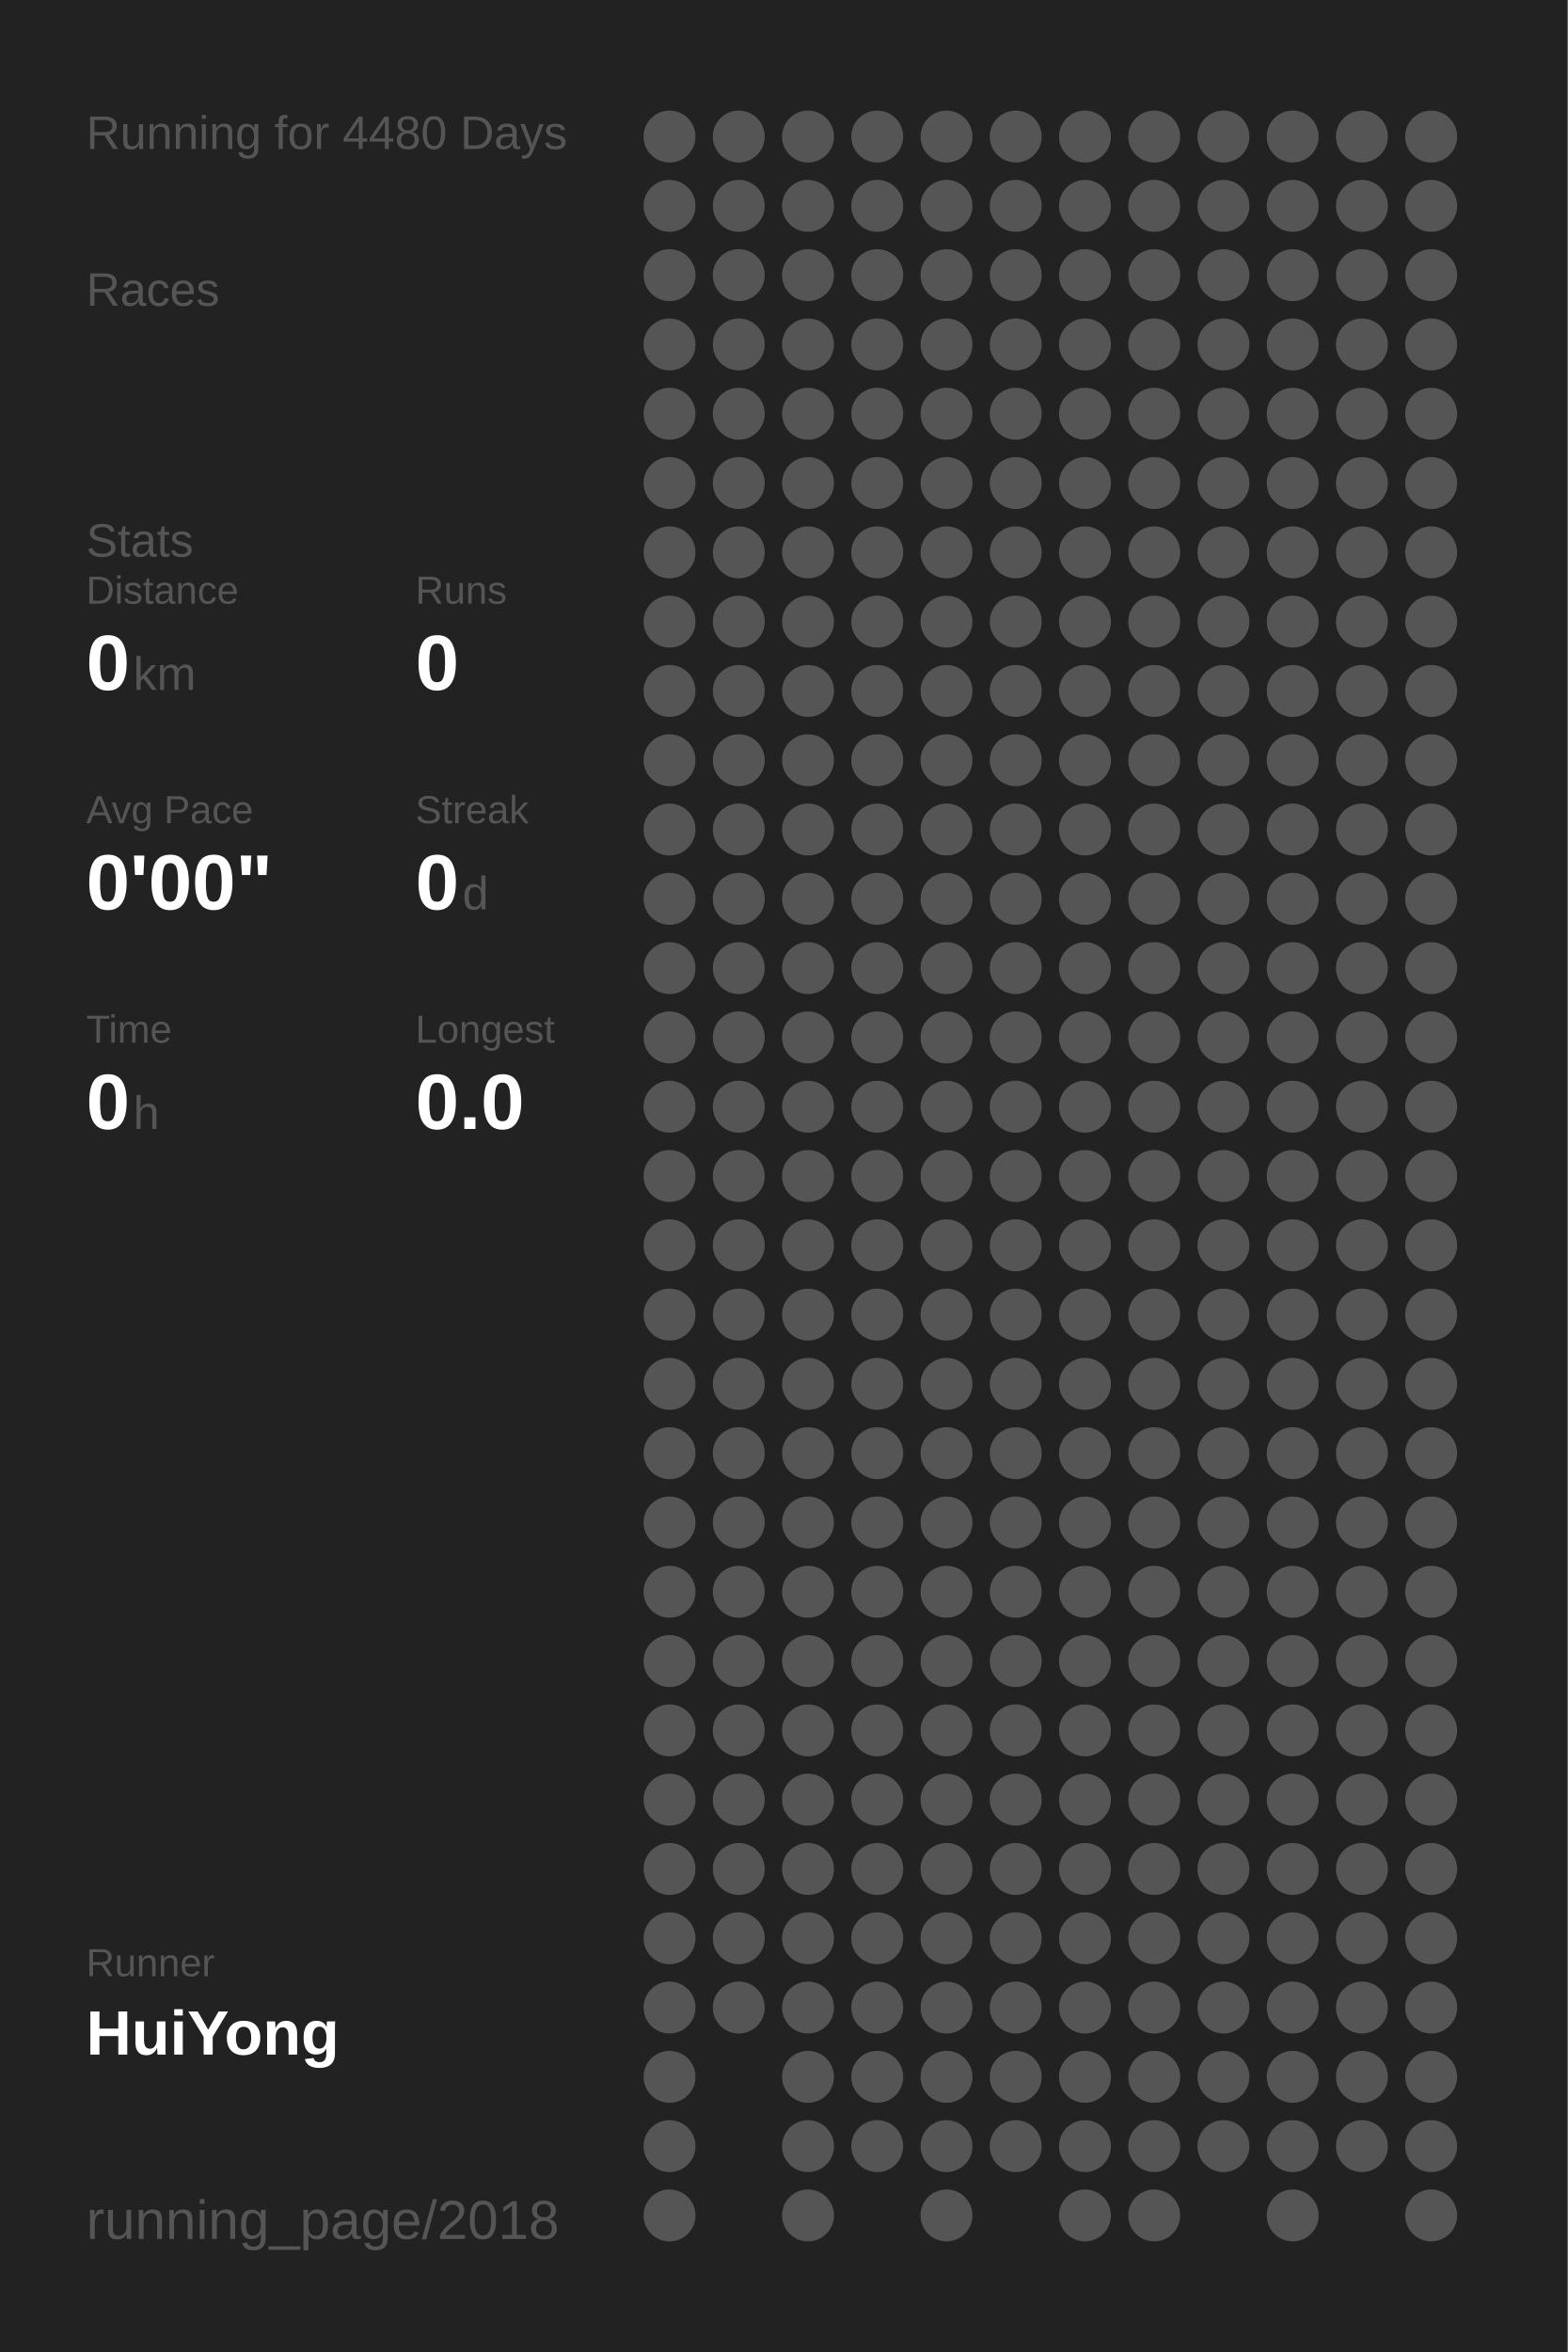
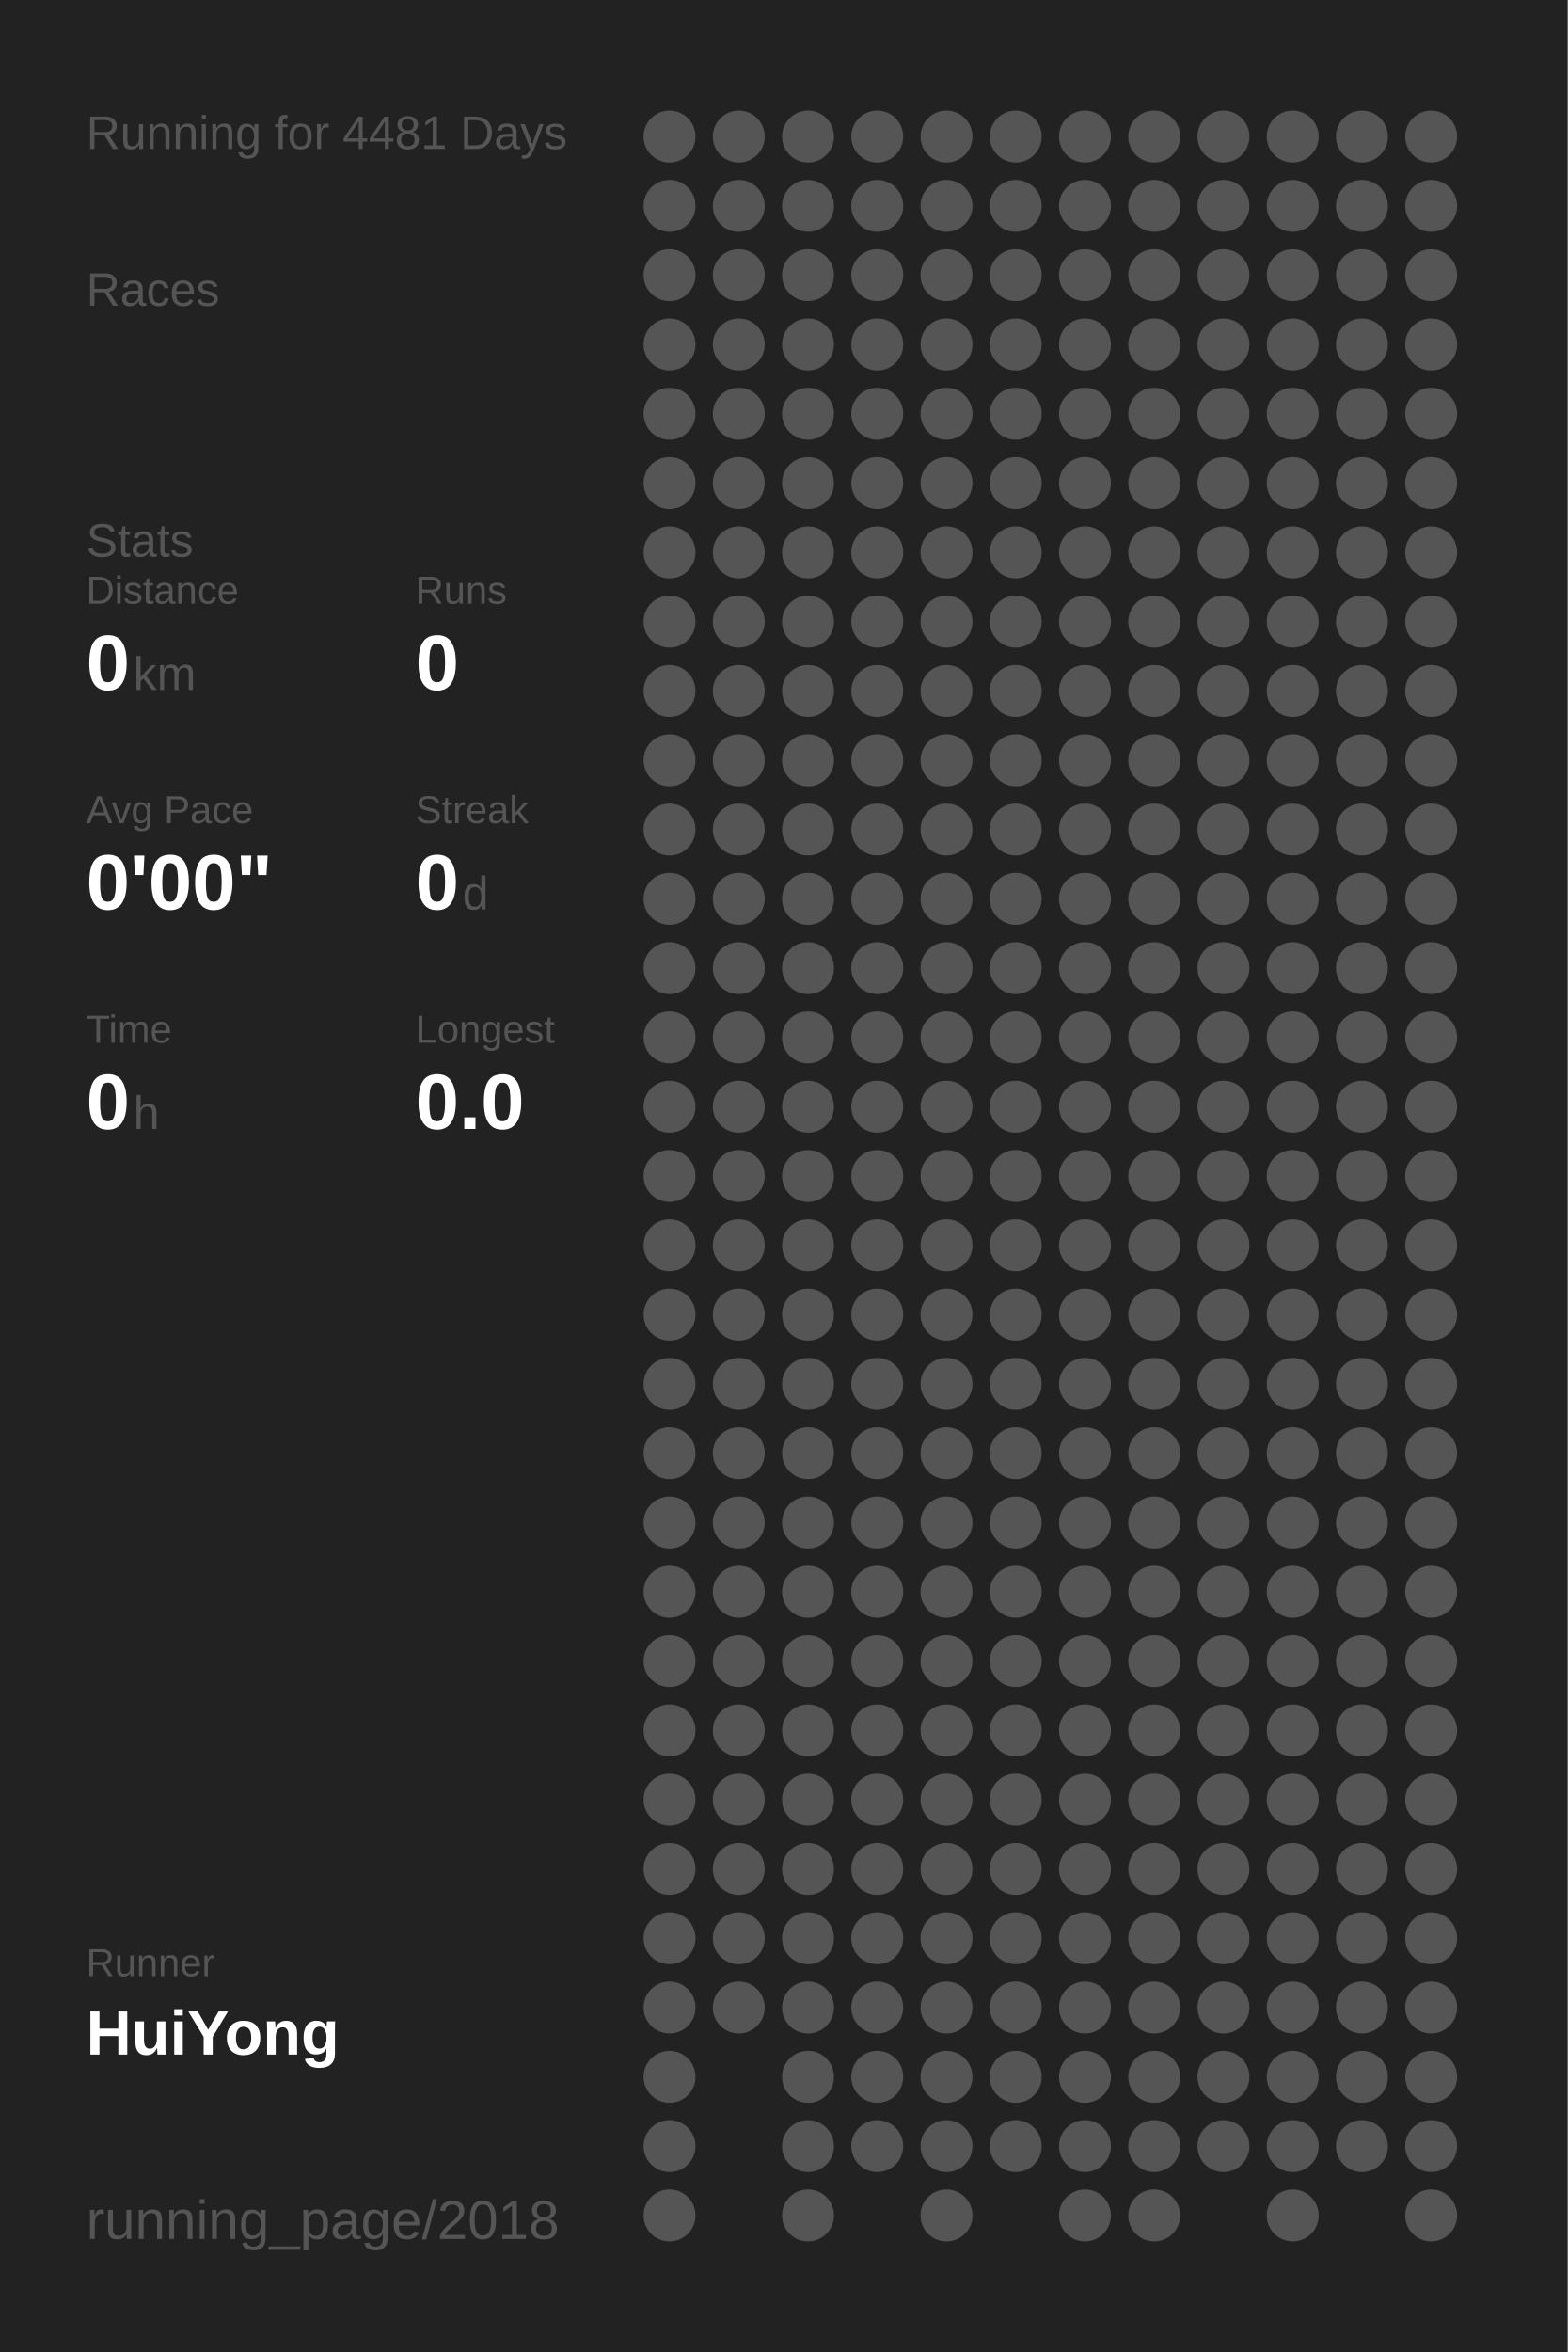
<svg xmlns="http://www.w3.org/2000/svg" baseProfile="full" height="300mm" version="1.1" viewBox="0,0,200,300" width="200mm">
  <defs />
  <rect fill="#222222" height="300" width="200" x="0" y="0" />
-   <text fill="#555555" style="font-size:6px; font-family:Arial;" x="11" y="19">Running for 4480 Days</text>
+   <text fill="#555555" style="font-size:6px; font-family:Arial;" x="11" y="19">Running for 4481 Days</text>
  <text fill="#555555" style="font-size:6px; font-family:Arial;" x="11" y="39">Races</text>
  <text fill="#555555" style="font-size:6px; font-family:Arial;" x="11" y="71">Stats</text>
  <text fill="#555555" style="font-size:5px; font-family:Arial;" x="11" y="77">Distance</text>
  <text fill="#FFFFFF" style="font-size:10px; font-family:Arial; font-weight:bold;" x="11" y="88">0</text>
  <text fill="#555555" style="font-size:6px; font-family:Arial;" x="17" y="88">km</text>
  <text fill="#555555" style="font-size:5px; font-family:Arial;" x="53" y="77">Runs</text>
  <text fill="#FFFFFF" style="font-size:10px; font-family:Arial; font-weight:bold;" x="53" y="88">0</text>
  <text fill="#555555" style="font-size:5px; font-family:Arial;" x="11" y="105">Avg Pace</text>
  <text fill="#FFFFFF" style="font-size:10px; font-family:Arial; font-weight:bold;" x="11" y="116">0'00"</text>
  <text fill="#555555" style="font-size:5px; font-family:Arial;" x="53" y="105">Streak</text>
  <text fill="#FFFFFF" style="font-size:10px; font-family:Arial; font-weight:bold;" x="53" y="116">0</text>
  <text fill="#555555" style="font-size:6px; font-family:Arial;" x="59" y="116">d</text>
  <text fill="#555555" style="font-size:5px; font-family:Arial;" x="11" y="133">Time</text>
  <text fill="#FFFFFF" style="font-size:10px; font-family:Arial; font-weight:bold;" x="11" y="144">0</text>
  <text fill="#555555" style="font-size:6px; font-family:Arial;" x="17" y="144">h</text>
  <text fill="#555555" style="font-size:5px; font-family:Arial;" x="53" y="133">Longest</text>
  <text fill="#FFFFFF" style="font-size:10px; font-family:Arial; font-weight:bold;" x="53" y="144">0.0</text>
  <text fill="#555555" style="font-size:5px; font-family:Arial;" x="11" y="252.065">Runner</text>
  <text fill="#FFFFFF" style="font-size:8px; font-family:Arial; font-weight:bold;" x="11" y="262.065">HuiYong</text>
  <text fill="#555555" style="font-size:7px; font-family:Arial;" x="11" y="285.581">running_page/2018</text>
  <circle cx="85.417" cy="17.419" fill="#555555" r="3.312" />
  <circle cx="85.417" cy="26.258" fill="#555555" r="3.312" />
  <circle cx="85.417" cy="35.097" fill="#555555" r="3.312" />
  <circle cx="85.417" cy="43.935" fill="#555555" r="3.312" />
  <circle cx="85.417" cy="52.774" fill="#555555" r="3.312" />
  <circle cx="85.417" cy="61.613" fill="#555555" r="3.312" />
  <circle cx="85.417" cy="70.452" fill="#555555" r="3.312" />
  <circle cx="85.417" cy="79.29" fill="#555555" r="3.312" />
  <circle cx="85.417" cy="88.129" fill="#555555" r="3.312" />
  <circle cx="85.417" cy="96.968" fill="#555555" r="3.312" />
  <circle cx="85.417" cy="105.806" fill="#555555" r="3.312" />
  <circle cx="85.417" cy="114.645" fill="#555555" r="3.312" />
  <circle cx="85.417" cy="123.484" fill="#555555" r="3.312" />
  <circle cx="85.417" cy="132.323" fill="#555555" r="3.312" />
  <circle cx="85.417" cy="141.161" fill="#555555" r="3.312" />
  <circle cx="85.417" cy="150" fill="#555555" r="3.312" />
  <circle cx="85.417" cy="158.839" fill="#555555" r="3.312" />
  <circle cx="85.417" cy="167.677" fill="#555555" r="3.312" />
  <circle cx="85.417" cy="176.516" fill="#555555" r="3.312" />
  <circle cx="85.417" cy="185.355" fill="#555555" r="3.312" />
  <circle cx="85.417" cy="194.194" fill="#555555" r="3.312" />
  <circle cx="85.417" cy="203.032" fill="#555555" r="3.312" />
  <circle cx="85.417" cy="211.871" fill="#555555" r="3.312" />
  <circle cx="85.417" cy="220.71" fill="#555555" r="3.312" />
  <circle cx="85.417" cy="229.548" fill="#555555" r="3.312" />
  <circle cx="85.417" cy="238.387" fill="#555555" r="3.312" />
  <circle cx="85.417" cy="247.226" fill="#555555" r="3.312" />
  <circle cx="85.417" cy="256.065" fill="#555555" r="3.312" />
  <circle cx="85.417" cy="264.903" fill="#555555" r="3.312" />
  <circle cx="85.417" cy="273.742" fill="#555555" r="3.312" />
  <circle cx="85.417" cy="282.581" fill="#555555" r="3.312" />
  <circle cx="94.25" cy="17.419" fill="#555555" r="3.312" />
  <circle cx="94.25" cy="26.258" fill="#555555" r="3.312" />
  <circle cx="94.25" cy="35.097" fill="#555555" r="3.312" />
  <circle cx="94.25" cy="43.935" fill="#555555" r="3.312" />
  <circle cx="94.25" cy="52.774" fill="#555555" r="3.312" />
  <circle cx="94.25" cy="61.613" fill="#555555" r="3.312" />
  <circle cx="94.25" cy="70.452" fill="#555555" r="3.312" />
  <circle cx="94.25" cy="79.29" fill="#555555" r="3.312" />
  <circle cx="94.25" cy="88.129" fill="#555555" r="3.312" />
  <circle cx="94.25" cy="96.968" fill="#555555" r="3.312" />
  <circle cx="94.25" cy="105.806" fill="#555555" r="3.312" />
  <circle cx="94.25" cy="114.645" fill="#555555" r="3.312" />
  <circle cx="94.25" cy="123.484" fill="#555555" r="3.312" />
  <circle cx="94.25" cy="132.323" fill="#555555" r="3.312" />
  <circle cx="94.25" cy="141.161" fill="#555555" r="3.312" />
  <circle cx="94.25" cy="150" fill="#555555" r="3.312" />
  <circle cx="94.25" cy="158.839" fill="#555555" r="3.312" />
  <circle cx="94.25" cy="167.677" fill="#555555" r="3.312" />
  <circle cx="94.25" cy="176.516" fill="#555555" r="3.312" />
  <circle cx="94.25" cy="185.355" fill="#555555" r="3.312" />
  <circle cx="94.25" cy="194.194" fill="#555555" r="3.312" />
  <circle cx="94.25" cy="203.032" fill="#555555" r="3.312" />
  <circle cx="94.25" cy="211.871" fill="#555555" r="3.312" />
  <circle cx="94.25" cy="220.71" fill="#555555" r="3.312" />
  <circle cx="94.25" cy="229.548" fill="#555555" r="3.312" />
  <circle cx="94.25" cy="238.387" fill="#555555" r="3.312" />
  <circle cx="94.25" cy="247.226" fill="#555555" r="3.312" />
  <circle cx="94.25" cy="256.065" fill="#555555" r="3.312" />
  <circle cx="103.083" cy="17.419" fill="#555555" r="3.312" />
  <circle cx="103.083" cy="26.258" fill="#555555" r="3.312" />
  <circle cx="103.083" cy="35.097" fill="#555555" r="3.312" />
  <circle cx="103.083" cy="43.935" fill="#555555" r="3.312" />
  <circle cx="103.083" cy="52.774" fill="#555555" r="3.312" />
  <circle cx="103.083" cy="61.613" fill="#555555" r="3.312" />
  <circle cx="103.083" cy="70.452" fill="#555555" r="3.312" />
  <circle cx="103.083" cy="79.29" fill="#555555" r="3.312" />
  <circle cx="103.083" cy="88.129" fill="#555555" r="3.312" />
  <circle cx="103.083" cy="96.968" fill="#555555" r="3.312" />
  <circle cx="103.083" cy="105.806" fill="#555555" r="3.312" />
  <circle cx="103.083" cy="114.645" fill="#555555" r="3.312" />
  <circle cx="103.083" cy="123.484" fill="#555555" r="3.312" />
  <circle cx="103.083" cy="132.323" fill="#555555" r="3.312" />
  <circle cx="103.083" cy="141.161" fill="#555555" r="3.312" />
  <circle cx="103.083" cy="150" fill="#555555" r="3.312" />
  <circle cx="103.083" cy="158.839" fill="#555555" r="3.312" />
  <circle cx="103.083" cy="167.677" fill="#555555" r="3.312" />
  <circle cx="103.083" cy="176.516" fill="#555555" r="3.312" />
  <circle cx="103.083" cy="185.355" fill="#555555" r="3.312" />
  <circle cx="103.083" cy="194.194" fill="#555555" r="3.312" />
  <circle cx="103.083" cy="203.032" fill="#555555" r="3.312" />
  <circle cx="103.083" cy="211.871" fill="#555555" r="3.312" />
  <circle cx="103.083" cy="220.71" fill="#555555" r="3.312" />
  <circle cx="103.083" cy="229.548" fill="#555555" r="3.312" />
  <circle cx="103.083" cy="238.387" fill="#555555" r="3.312" />
  <circle cx="103.083" cy="247.226" fill="#555555" r="3.312" />
  <circle cx="103.083" cy="256.065" fill="#555555" r="3.312" />
  <circle cx="103.083" cy="264.903" fill="#555555" r="3.312" />
  <circle cx="103.083" cy="273.742" fill="#555555" r="3.312" />
  <circle cx="103.083" cy="282.581" fill="#555555" r="3.312" />
  <circle cx="111.917" cy="17.419" fill="#555555" r="3.312" />
  <circle cx="111.917" cy="26.258" fill="#555555" r="3.312" />
  <circle cx="111.917" cy="35.097" fill="#555555" r="3.312" />
  <circle cx="111.917" cy="43.935" fill="#555555" r="3.312" />
  <circle cx="111.917" cy="52.774" fill="#555555" r="3.312" />
  <circle cx="111.917" cy="61.613" fill="#555555" r="3.312" />
  <circle cx="111.917" cy="70.452" fill="#555555" r="3.312" />
  <circle cx="111.917" cy="79.29" fill="#555555" r="3.312" />
  <circle cx="111.917" cy="88.129" fill="#555555" r="3.312" />
  <circle cx="111.917" cy="96.968" fill="#555555" r="3.312" />
  <circle cx="111.917" cy="105.806" fill="#555555" r="3.312" />
  <circle cx="111.917" cy="114.645" fill="#555555" r="3.312" />
  <circle cx="111.917" cy="123.484" fill="#555555" r="3.312" />
  <circle cx="111.917" cy="132.323" fill="#555555" r="3.312" />
  <circle cx="111.917" cy="141.161" fill="#555555" r="3.312" />
  <circle cx="111.917" cy="150" fill="#555555" r="3.312" />
  <circle cx="111.917" cy="158.839" fill="#555555" r="3.312" />
  <circle cx="111.917" cy="167.677" fill="#555555" r="3.312" />
  <circle cx="111.917" cy="176.516" fill="#555555" r="3.312" />
  <circle cx="111.917" cy="185.355" fill="#555555" r="3.312" />
  <circle cx="111.917" cy="194.194" fill="#555555" r="3.312" />
  <circle cx="111.917" cy="203.032" fill="#555555" r="3.312" />
  <circle cx="111.917" cy="211.871" fill="#555555" r="3.312" />
  <circle cx="111.917" cy="220.71" fill="#555555" r="3.312" />
  <circle cx="111.917" cy="229.548" fill="#555555" r="3.312" />
  <circle cx="111.917" cy="238.387" fill="#555555" r="3.312" />
  <circle cx="111.917" cy="247.226" fill="#555555" r="3.312" />
  <circle cx="111.917" cy="256.065" fill="#555555" r="3.312" />
  <circle cx="111.917" cy="264.903" fill="#555555" r="3.312" />
  <circle cx="111.917" cy="273.742" fill="#555555" r="3.312" />
  <circle cx="120.75" cy="17.419" fill="#555555" r="3.312" />
  <circle cx="120.75" cy="26.258" fill="#555555" r="3.312" />
  <circle cx="120.75" cy="35.097" fill="#555555" r="3.312" />
  <circle cx="120.75" cy="43.935" fill="#555555" r="3.312" />
  <circle cx="120.75" cy="52.774" fill="#555555" r="3.312" />
  <circle cx="120.75" cy="61.613" fill="#555555" r="3.312" />
  <circle cx="120.75" cy="70.452" fill="#555555" r="3.312" />
  <circle cx="120.75" cy="79.29" fill="#555555" r="3.312" />
  <circle cx="120.75" cy="88.129" fill="#555555" r="3.312" />
  <circle cx="120.75" cy="96.968" fill="#555555" r="3.312" />
  <circle cx="120.75" cy="105.806" fill="#555555" r="3.312" />
  <circle cx="120.75" cy="114.645" fill="#555555" r="3.312" />
  <circle cx="120.75" cy="123.484" fill="#555555" r="3.312" />
  <circle cx="120.75" cy="132.323" fill="#555555" r="3.312" />
  <circle cx="120.75" cy="141.161" fill="#555555" r="3.312" />
  <circle cx="120.75" cy="150" fill="#555555" r="3.312" />
  <circle cx="120.75" cy="158.839" fill="#555555" r="3.312" />
  <circle cx="120.75" cy="167.677" fill="#555555" r="3.312" />
  <circle cx="120.75" cy="176.516" fill="#555555" r="3.312" />
  <circle cx="120.75" cy="185.355" fill="#555555" r="3.312" />
  <circle cx="120.75" cy="194.194" fill="#555555" r="3.312" />
  <circle cx="120.75" cy="203.032" fill="#555555" r="3.312" />
  <circle cx="120.75" cy="211.871" fill="#555555" r="3.312" />
  <circle cx="120.75" cy="220.71" fill="#555555" r="3.312" />
  <circle cx="120.75" cy="229.548" fill="#555555" r="3.312" />
  <circle cx="120.75" cy="238.387" fill="#555555" r="3.312" />
  <circle cx="120.75" cy="247.226" fill="#555555" r="3.312" />
  <circle cx="120.75" cy="256.065" fill="#555555" r="3.312" />
  <circle cx="120.75" cy="264.903" fill="#555555" r="3.312" />
  <circle cx="120.75" cy="273.742" fill="#555555" r="3.312" />
  <circle cx="120.75" cy="282.581" fill="#555555" r="3.312" />
  <circle cx="129.583" cy="17.419" fill="#555555" r="3.312" />
  <circle cx="129.583" cy="26.258" fill="#555555" r="3.312" />
  <circle cx="129.583" cy="35.097" fill="#555555" r="3.312" />
  <circle cx="129.583" cy="43.935" fill="#555555" r="3.312" />
  <circle cx="129.583" cy="52.774" fill="#555555" r="3.312" />
  <circle cx="129.583" cy="61.613" fill="#555555" r="3.312" />
  <circle cx="129.583" cy="70.452" fill="#555555" r="3.312" />
  <circle cx="129.583" cy="79.29" fill="#555555" r="3.312" />
  <circle cx="129.583" cy="88.129" fill="#555555" r="3.312" />
  <circle cx="129.583" cy="96.968" fill="#555555" r="3.312" />
  <circle cx="129.583" cy="105.806" fill="#555555" r="3.312" />
  <circle cx="129.583" cy="114.645" fill="#555555" r="3.312" />
  <circle cx="129.583" cy="123.484" fill="#555555" r="3.312" />
  <circle cx="129.583" cy="132.323" fill="#555555" r="3.312" />
  <circle cx="129.583" cy="141.161" fill="#555555" r="3.312" />
  <circle cx="129.583" cy="150" fill="#555555" r="3.312" />
  <circle cx="129.583" cy="158.839" fill="#555555" r="3.312" />
  <circle cx="129.583" cy="167.677" fill="#555555" r="3.312" />
  <circle cx="129.583" cy="176.516" fill="#555555" r="3.312" />
  <circle cx="129.583" cy="185.355" fill="#555555" r="3.312" />
  <circle cx="129.583" cy="194.194" fill="#555555" r="3.312" />
  <circle cx="129.583" cy="203.032" fill="#555555" r="3.312" />
  <circle cx="129.583" cy="211.871" fill="#555555" r="3.312" />
  <circle cx="129.583" cy="220.71" fill="#555555" r="3.312" />
  <circle cx="129.583" cy="229.548" fill="#555555" r="3.312" />
  <circle cx="129.583" cy="238.387" fill="#555555" r="3.312" />
  <circle cx="129.583" cy="247.226" fill="#555555" r="3.312" />
  <circle cx="129.583" cy="256.065" fill="#555555" r="3.312" />
  <circle cx="129.583" cy="264.903" fill="#555555" r="3.312" />
  <circle cx="129.583" cy="273.742" fill="#555555" r="3.312" />
  <circle cx="138.417" cy="17.419" fill="#555555" r="3.312" />
  <circle cx="138.417" cy="26.258" fill="#555555" r="3.312" />
  <circle cx="138.417" cy="35.097" fill="#555555" r="3.312" />
  <circle cx="138.417" cy="43.935" fill="#555555" r="3.312" />
  <circle cx="138.417" cy="52.774" fill="#555555" r="3.312" />
  <circle cx="138.417" cy="61.613" fill="#555555" r="3.312" />
  <circle cx="138.417" cy="70.452" fill="#555555" r="3.312" />
  <circle cx="138.417" cy="79.29" fill="#555555" r="3.312" />
  <circle cx="138.417" cy="88.129" fill="#555555" r="3.312" />
  <circle cx="138.417" cy="96.968" fill="#555555" r="3.312" />
  <circle cx="138.417" cy="105.806" fill="#555555" r="3.312" />
  <circle cx="138.417" cy="114.645" fill="#555555" r="3.312" />
  <circle cx="138.417" cy="123.484" fill="#555555" r="3.312" />
  <circle cx="138.417" cy="132.323" fill="#555555" r="3.312" />
  <circle cx="138.417" cy="141.161" fill="#555555" r="3.312" />
  <circle cx="138.417" cy="150" fill="#555555" r="3.312" />
  <circle cx="138.417" cy="158.839" fill="#555555" r="3.312" />
  <circle cx="138.417" cy="167.677" fill="#555555" r="3.312" />
  <circle cx="138.417" cy="176.516" fill="#555555" r="3.312" />
  <circle cx="138.417" cy="185.355" fill="#555555" r="3.312" />
  <circle cx="138.417" cy="194.194" fill="#555555" r="3.312" />
  <circle cx="138.417" cy="203.032" fill="#555555" r="3.312" />
  <circle cx="138.417" cy="211.871" fill="#555555" r="3.312" />
  <circle cx="138.417" cy="220.71" fill="#555555" r="3.312" />
  <circle cx="138.417" cy="229.548" fill="#555555" r="3.312" />
  <circle cx="138.417" cy="238.387" fill="#555555" r="3.312" />
  <circle cx="138.417" cy="247.226" fill="#555555" r="3.312" />
  <circle cx="138.417" cy="256.065" fill="#555555" r="3.312" />
  <circle cx="138.417" cy="264.903" fill="#555555" r="3.312" />
  <circle cx="138.417" cy="273.742" fill="#555555" r="3.312" />
  <circle cx="138.417" cy="282.581" fill="#555555" r="3.312" />
  <circle cx="147.25" cy="17.419" fill="#555555" r="3.312" />
  <circle cx="147.25" cy="26.258" fill="#555555" r="3.312" />
  <circle cx="147.25" cy="35.097" fill="#555555" r="3.312" />
  <circle cx="147.25" cy="43.935" fill="#555555" r="3.312" />
  <circle cx="147.25" cy="52.774" fill="#555555" r="3.312" />
  <circle cx="147.25" cy="61.613" fill="#555555" r="3.312" />
  <circle cx="147.25" cy="70.452" fill="#555555" r="3.312" />
  <circle cx="147.25" cy="79.29" fill="#555555" r="3.312" />
  <circle cx="147.25" cy="88.129" fill="#555555" r="3.312" />
  <circle cx="147.25" cy="96.968" fill="#555555" r="3.312" />
  <circle cx="147.25" cy="105.806" fill="#555555" r="3.312" />
  <circle cx="147.25" cy="114.645" fill="#555555" r="3.312" />
  <circle cx="147.25" cy="123.484" fill="#555555" r="3.312" />
  <circle cx="147.25" cy="132.323" fill="#555555" r="3.312" />
  <circle cx="147.25" cy="141.161" fill="#555555" r="3.312" />
  <circle cx="147.25" cy="150" fill="#555555" r="3.312" />
  <circle cx="147.25" cy="158.839" fill="#555555" r="3.312" />
  <circle cx="147.25" cy="167.677" fill="#555555" r="3.312" />
  <circle cx="147.25" cy="176.516" fill="#555555" r="3.312" />
  <circle cx="147.25" cy="185.355" fill="#555555" r="3.312" />
  <circle cx="147.25" cy="194.194" fill="#555555" r="3.312" />
  <circle cx="147.25" cy="203.032" fill="#555555" r="3.312" />
  <circle cx="147.25" cy="211.871" fill="#555555" r="3.312" />
  <circle cx="147.25" cy="220.71" fill="#555555" r="3.312" />
  <circle cx="147.25" cy="229.548" fill="#555555" r="3.312" />
  <circle cx="147.25" cy="238.387" fill="#555555" r="3.312" />
  <circle cx="147.25" cy="247.226" fill="#555555" r="3.312" />
  <circle cx="147.25" cy="256.065" fill="#555555" r="3.312" />
  <circle cx="147.25" cy="264.903" fill="#555555" r="3.312" />
  <circle cx="147.25" cy="273.742" fill="#555555" r="3.312" />
  <circle cx="147.25" cy="282.581" fill="#555555" r="3.312" />
  <circle cx="156.083" cy="17.419" fill="#555555" r="3.312" />
  <circle cx="156.083" cy="26.258" fill="#555555" r="3.312" />
  <circle cx="156.083" cy="35.097" fill="#555555" r="3.312" />
  <circle cx="156.083" cy="43.935" fill="#555555" r="3.312" />
  <circle cx="156.083" cy="52.774" fill="#555555" r="3.312" />
  <circle cx="156.083" cy="61.613" fill="#555555" r="3.312" />
  <circle cx="156.083" cy="70.452" fill="#555555" r="3.312" />
  <circle cx="156.083" cy="79.29" fill="#555555" r="3.312" />
  <circle cx="156.083" cy="88.129" fill="#555555" r="3.312" />
  <circle cx="156.083" cy="96.968" fill="#555555" r="3.312" />
  <circle cx="156.083" cy="105.806" fill="#555555" r="3.312" />
  <circle cx="156.083" cy="114.645" fill="#555555" r="3.312" />
  <circle cx="156.083" cy="123.484" fill="#555555" r="3.312" />
  <circle cx="156.083" cy="132.323" fill="#555555" r="3.312" />
  <circle cx="156.083" cy="141.161" fill="#555555" r="3.312" />
  <circle cx="156.083" cy="150" fill="#555555" r="3.312" />
  <circle cx="156.083" cy="158.839" fill="#555555" r="3.312" />
  <circle cx="156.083" cy="167.677" fill="#555555" r="3.312" />
  <circle cx="156.083" cy="176.516" fill="#555555" r="3.312" />
  <circle cx="156.083" cy="185.355" fill="#555555" r="3.312" />
  <circle cx="156.083" cy="194.194" fill="#555555" r="3.312" />
  <circle cx="156.083" cy="203.032" fill="#555555" r="3.312" />
  <circle cx="156.083" cy="211.871" fill="#555555" r="3.312" />
  <circle cx="156.083" cy="220.71" fill="#555555" r="3.312" />
  <circle cx="156.083" cy="229.548" fill="#555555" r="3.312" />
  <circle cx="156.083" cy="238.387" fill="#555555" r="3.312" />
  <circle cx="156.083" cy="247.226" fill="#555555" r="3.312" />
  <circle cx="156.083" cy="256.065" fill="#555555" r="3.312" />
  <circle cx="156.083" cy="264.903" fill="#555555" r="3.312" />
  <circle cx="156.083" cy="273.742" fill="#555555" r="3.312" />
  <circle cx="164.917" cy="17.419" fill="#555555" r="3.312" />
  <circle cx="164.917" cy="26.258" fill="#555555" r="3.312" />
  <circle cx="164.917" cy="35.097" fill="#555555" r="3.312" />
  <circle cx="164.917" cy="43.935" fill="#555555" r="3.312" />
  <circle cx="164.917" cy="52.774" fill="#555555" r="3.312" />
  <circle cx="164.917" cy="61.613" fill="#555555" r="3.312" />
  <circle cx="164.917" cy="70.452" fill="#555555" r="3.312" />
  <circle cx="164.917" cy="79.29" fill="#555555" r="3.312" />
  <circle cx="164.917" cy="88.129" fill="#555555" r="3.312" />
  <circle cx="164.917" cy="96.968" fill="#555555" r="3.312" />
  <circle cx="164.917" cy="105.806" fill="#555555" r="3.312" />
  <circle cx="164.917" cy="114.645" fill="#555555" r="3.312" />
  <circle cx="164.917" cy="123.484" fill="#555555" r="3.312" />
  <circle cx="164.917" cy="132.323" fill="#555555" r="3.312" />
  <circle cx="164.917" cy="141.161" fill="#555555" r="3.312" />
  <circle cx="164.917" cy="150" fill="#555555" r="3.312" />
  <circle cx="164.917" cy="158.839" fill="#555555" r="3.312" />
  <circle cx="164.917" cy="167.677" fill="#555555" r="3.312" />
  <circle cx="164.917" cy="176.516" fill="#555555" r="3.312" />
  <circle cx="164.917" cy="185.355" fill="#555555" r="3.312" />
  <circle cx="164.917" cy="194.194" fill="#555555" r="3.312" />
  <circle cx="164.917" cy="203.032" fill="#555555" r="3.312" />
  <circle cx="164.917" cy="211.871" fill="#555555" r="3.312" />
  <circle cx="164.917" cy="220.71" fill="#555555" r="3.312" />
  <circle cx="164.917" cy="229.548" fill="#555555" r="3.312" />
  <circle cx="164.917" cy="238.387" fill="#555555" r="3.312" />
  <circle cx="164.917" cy="247.226" fill="#555555" r="3.312" />
  <circle cx="164.917" cy="256.065" fill="#555555" r="3.312" />
  <circle cx="164.917" cy="264.903" fill="#555555" r="3.312" />
  <circle cx="164.917" cy="273.742" fill="#555555" r="3.312" />
  <circle cx="164.917" cy="282.581" fill="#555555" r="3.312" />
  <circle cx="173.75" cy="17.419" fill="#555555" r="3.312" />
  <circle cx="173.75" cy="26.258" fill="#555555" r="3.312" />
  <circle cx="173.75" cy="35.097" fill="#555555" r="3.312" />
  <circle cx="173.75" cy="43.935" fill="#555555" r="3.312" />
  <circle cx="173.75" cy="52.774" fill="#555555" r="3.312" />
  <circle cx="173.75" cy="61.613" fill="#555555" r="3.312" />
  <circle cx="173.75" cy="70.452" fill="#555555" r="3.312" />
  <circle cx="173.75" cy="79.29" fill="#555555" r="3.312" />
  <circle cx="173.75" cy="88.129" fill="#555555" r="3.312" />
  <circle cx="173.75" cy="96.968" fill="#555555" r="3.312" />
  <circle cx="173.75" cy="105.806" fill="#555555" r="3.312" />
  <circle cx="173.75" cy="114.645" fill="#555555" r="3.312" />
  <circle cx="173.75" cy="123.484" fill="#555555" r="3.312" />
  <circle cx="173.75" cy="132.323" fill="#555555" r="3.312" />
  <circle cx="173.75" cy="141.161" fill="#555555" r="3.312" />
  <circle cx="173.75" cy="150" fill="#555555" r="3.312" />
  <circle cx="173.75" cy="158.839" fill="#555555" r="3.312" />
  <circle cx="173.75" cy="167.677" fill="#555555" r="3.312" />
  <circle cx="173.75" cy="176.516" fill="#555555" r="3.312" />
  <circle cx="173.75" cy="185.355" fill="#555555" r="3.312" />
  <circle cx="173.75" cy="194.194" fill="#555555" r="3.312" />
  <circle cx="173.75" cy="203.032" fill="#555555" r="3.312" />
  <circle cx="173.75" cy="211.871" fill="#555555" r="3.312" />
  <circle cx="173.75" cy="220.71" fill="#555555" r="3.312" />
  <circle cx="173.75" cy="229.548" fill="#555555" r="3.312" />
  <circle cx="173.75" cy="238.387" fill="#555555" r="3.312" />
  <circle cx="173.75" cy="247.226" fill="#555555" r="3.312" />
  <circle cx="173.75" cy="256.065" fill="#555555" r="3.312" />
  <circle cx="173.75" cy="264.903" fill="#555555" r="3.312" />
  <circle cx="173.75" cy="273.742" fill="#555555" r="3.312" />
  <circle cx="182.583" cy="17.419" fill="#555555" r="3.312" />
  <circle cx="182.583" cy="26.258" fill="#555555" r="3.312" />
  <circle cx="182.583" cy="35.097" fill="#555555" r="3.312" />
  <circle cx="182.583" cy="43.935" fill="#555555" r="3.312" />
  <circle cx="182.583" cy="52.774" fill="#555555" r="3.312" />
  <circle cx="182.583" cy="61.613" fill="#555555" r="3.312" />
  <circle cx="182.583" cy="70.452" fill="#555555" r="3.312" />
  <circle cx="182.583" cy="79.29" fill="#555555" r="3.312" />
  <circle cx="182.583" cy="88.129" fill="#555555" r="3.312" />
  <circle cx="182.583" cy="96.968" fill="#555555" r="3.312" />
  <circle cx="182.583" cy="105.806" fill="#555555" r="3.312" />
  <circle cx="182.583" cy="114.645" fill="#555555" r="3.312" />
  <circle cx="182.583" cy="123.484" fill="#555555" r="3.312" />
  <circle cx="182.583" cy="132.323" fill="#555555" r="3.312" />
  <circle cx="182.583" cy="141.161" fill="#555555" r="3.312" />
  <circle cx="182.583" cy="150" fill="#555555" r="3.312" />
  <circle cx="182.583" cy="158.839" fill="#555555" r="3.312" />
  <circle cx="182.583" cy="167.677" fill="#555555" r="3.312" />
  <circle cx="182.583" cy="176.516" fill="#555555" r="3.312" />
  <circle cx="182.583" cy="185.355" fill="#555555" r="3.312" />
  <circle cx="182.583" cy="194.194" fill="#555555" r="3.312" />
  <circle cx="182.583" cy="203.032" fill="#555555" r="3.312" />
  <circle cx="182.583" cy="211.871" fill="#555555" r="3.312" />
  <circle cx="182.583" cy="220.71" fill="#555555" r="3.312" />
  <circle cx="182.583" cy="229.548" fill="#555555" r="3.312" />
  <circle cx="182.583" cy="238.387" fill="#555555" r="3.312" />
  <circle cx="182.583" cy="247.226" fill="#555555" r="3.312" />
  <circle cx="182.583" cy="256.065" fill="#555555" r="3.312" />
  <circle cx="182.583" cy="264.903" fill="#555555" r="3.312" />
  <circle cx="182.583" cy="273.742" fill="#555555" r="3.312" />
  <circle cx="182.583" cy="282.581" fill="#555555" r="3.312" />
</svg>
